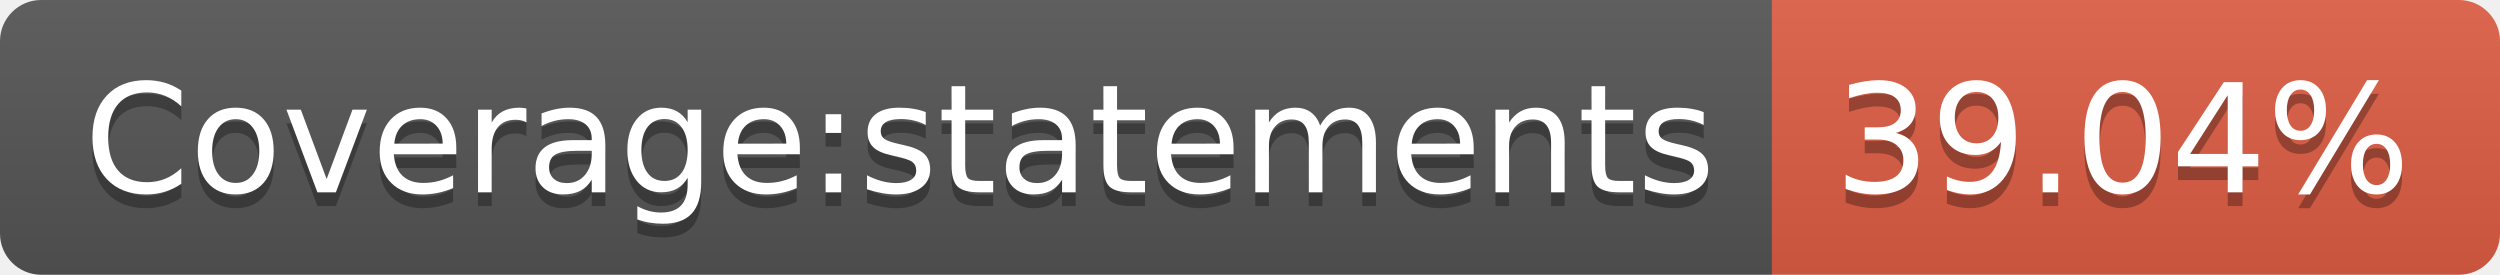
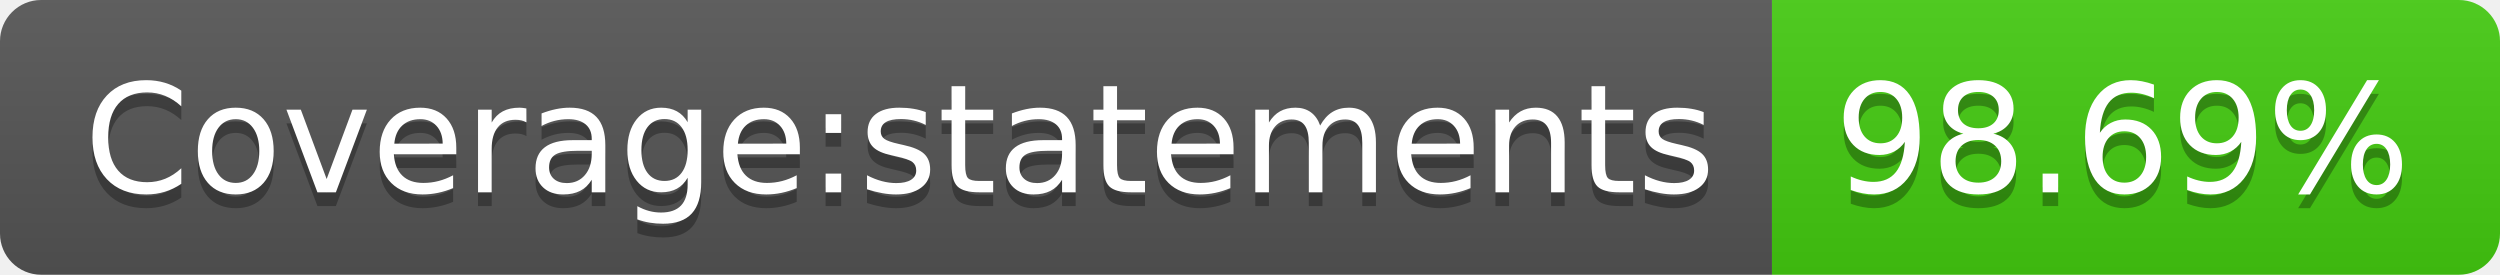
- <svg xmlns="http://www.w3.org/2000/svg" width="182" height="20" role="img" aria-label="Coverage:statements: 39.04%">
+ <svg xmlns="http://www.w3.org/2000/svg" width="182" height="20" role="img" aria-label="Coverage:statements: 98.69%">
  <linearGradient id="s" x2="0" y2="100%">
    <stop offset="0" stop-color="#bbb" stop-opacity=".1" />
    <stop offset="1" stop-opacity=".1" />
  </linearGradient>
  <clipPath id="r">
    <rect width="182" height="20" rx="3" fill="#fff" />
  </clipPath>
  <g clip-path="url(#r)">
    <rect width="129" height="20" fill="#555" />
-     <rect x="129" width="53" height="20" fill="#e05d44" />
+     <rect x="129" width="53" height="20" fill="#4c1" />
    <rect width="182" height="20" fill="url(#s)" />
  </g>
  <g fill="#fff" text-anchor="middle" font-family="Verdana,Geneva,DejaVu Sans,sans-serif" text-rendering="geometricPrecision" font-size="110">
    <text aria-hidden="true" x="655" y="150" fill="#010101" fill-opacity=".3" transform="scale(.1)" textLength="1190">Coverage:statements</text>
    <text x="655" y="140" transform="scale(.1)" fill="#fff" textLength="1190">Coverage:statements</text>
-     <text aria-hidden="true" x="1545" y="150" fill="#010101" fill-opacity=".3" transform="scale(.1)" textLength="430">39.04%</text>
-     <text x="1545" y="140" transform="scale(.1)" fill="#fff" textLength="430">39.04%</text>
+     <text aria-hidden="true" x="1545" y="150" fill="#010101" fill-opacity=".3" transform="scale(.1)" textLength="430">98.69%</text>
+     <text x="1545" y="140" transform="scale(.1)" fill="#fff" textLength="430">98.69%</text>
  </g>
</svg>
